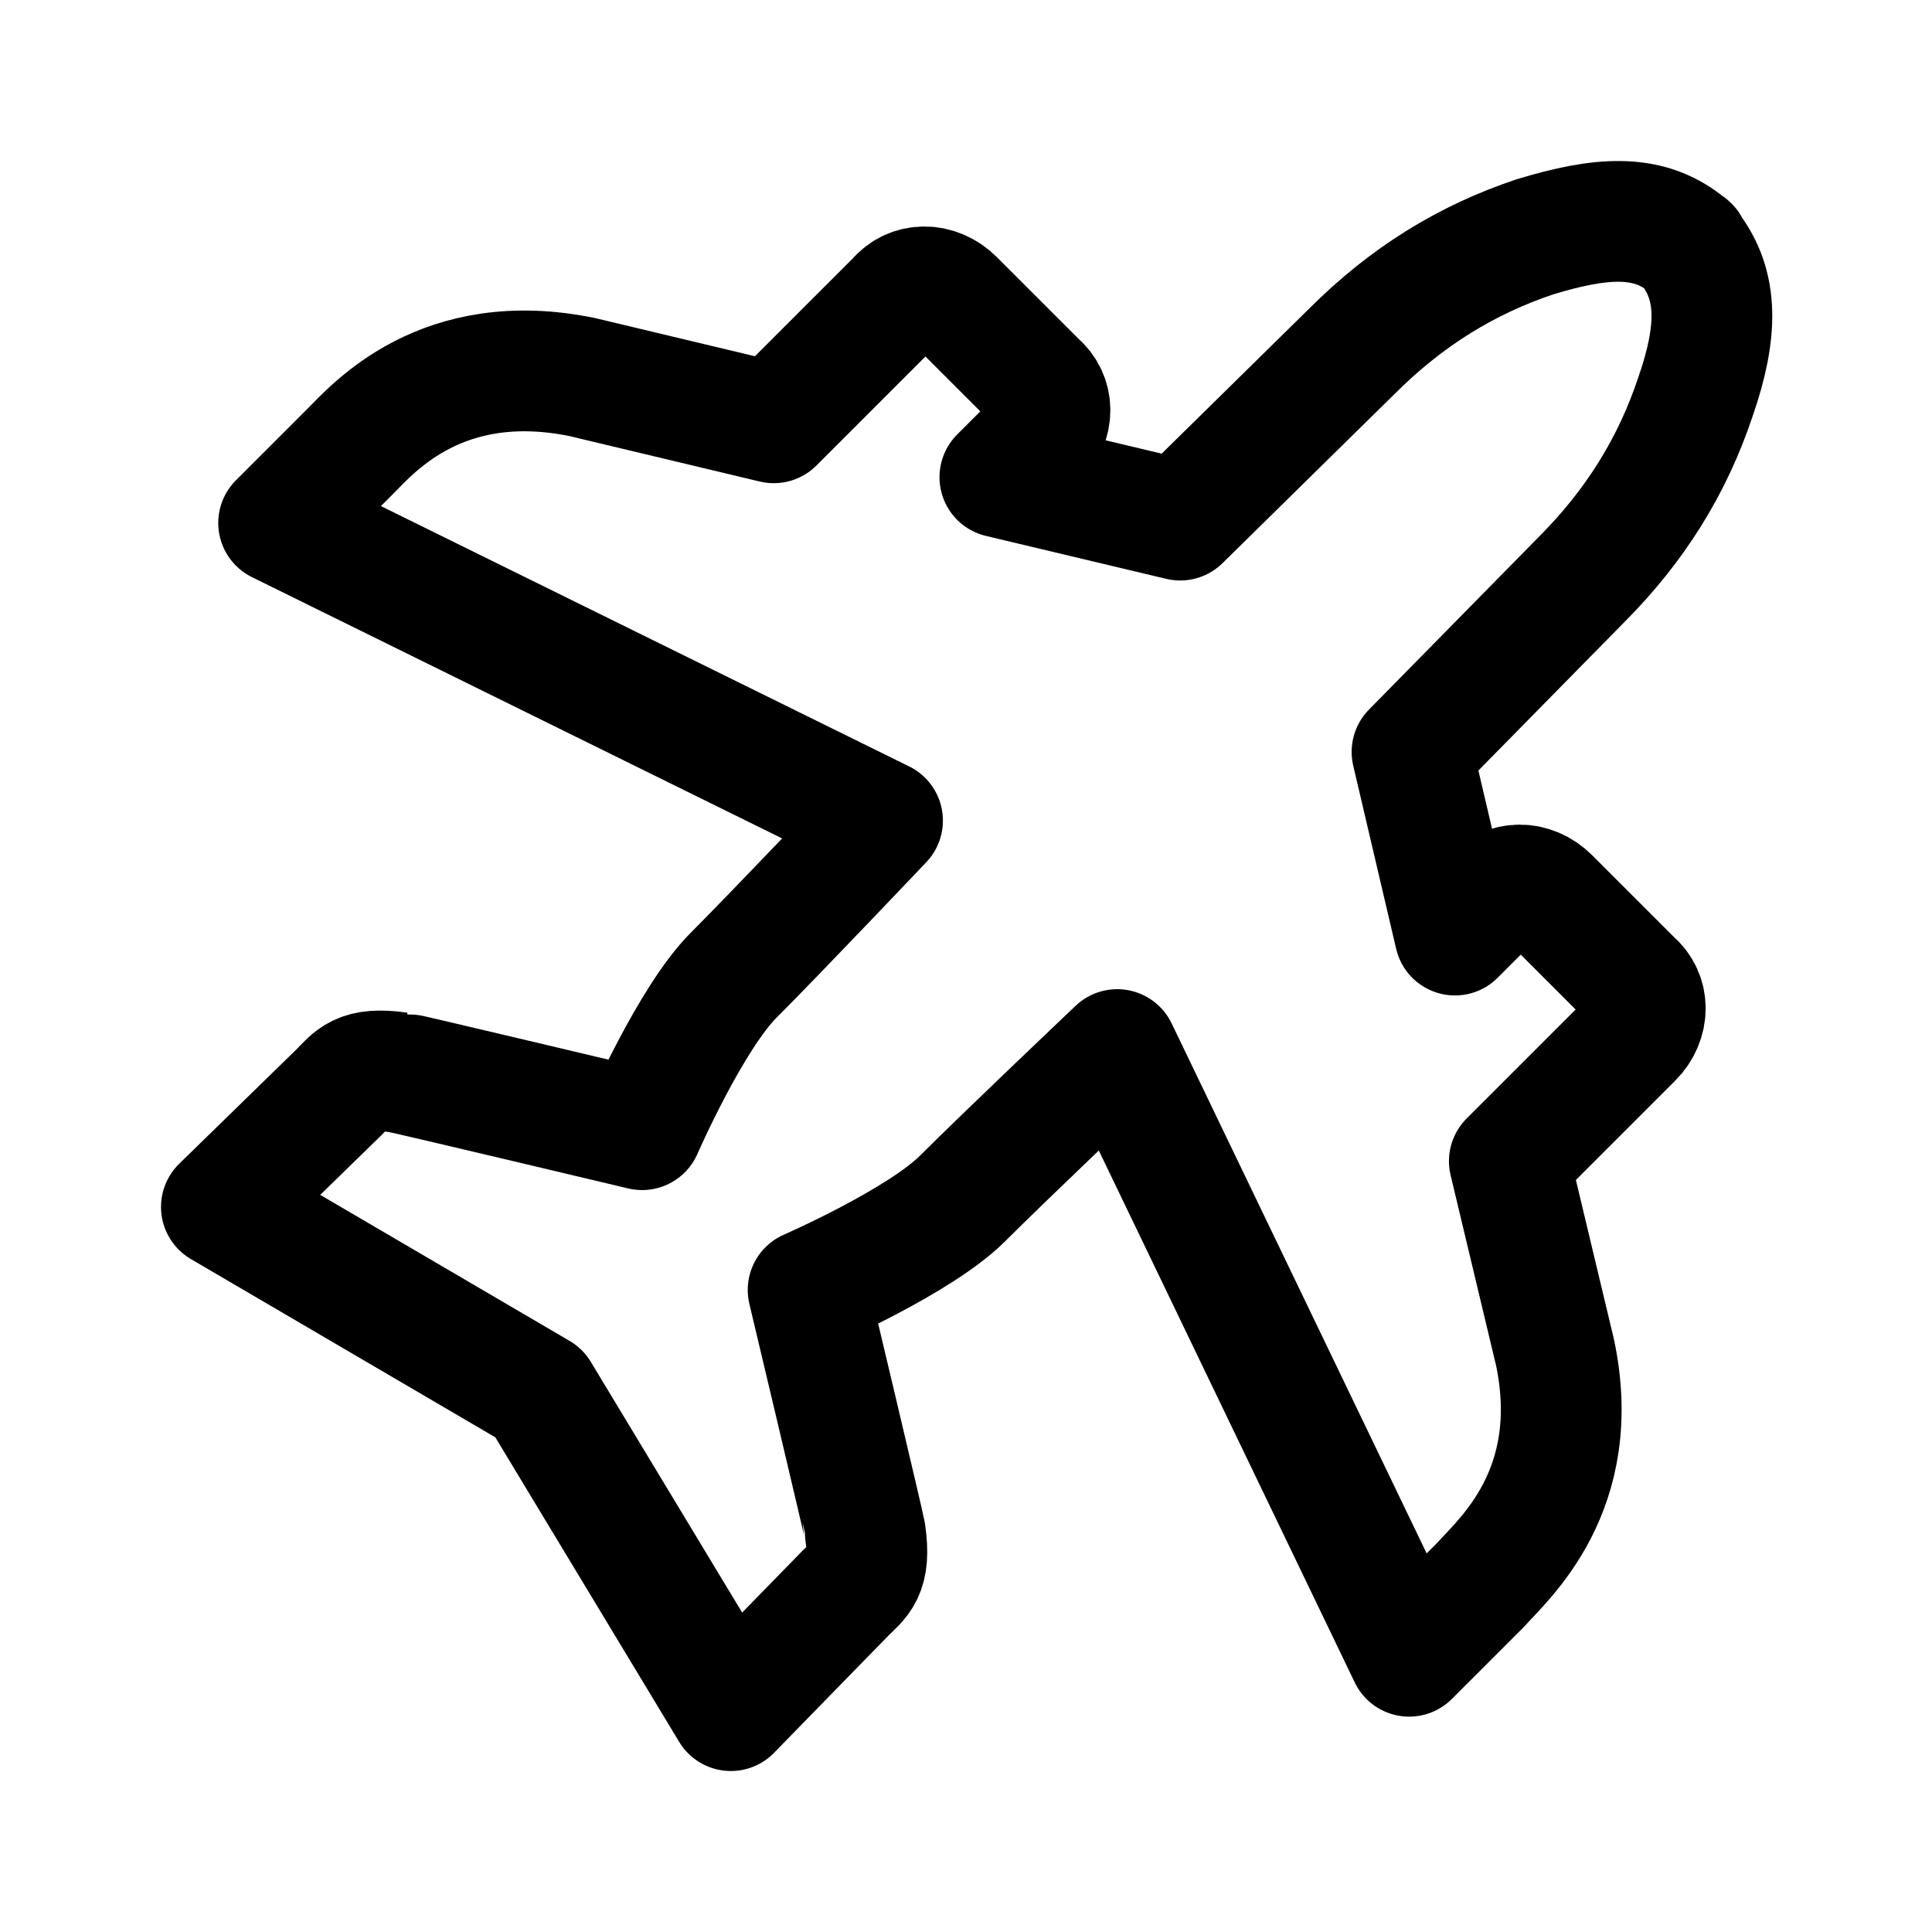
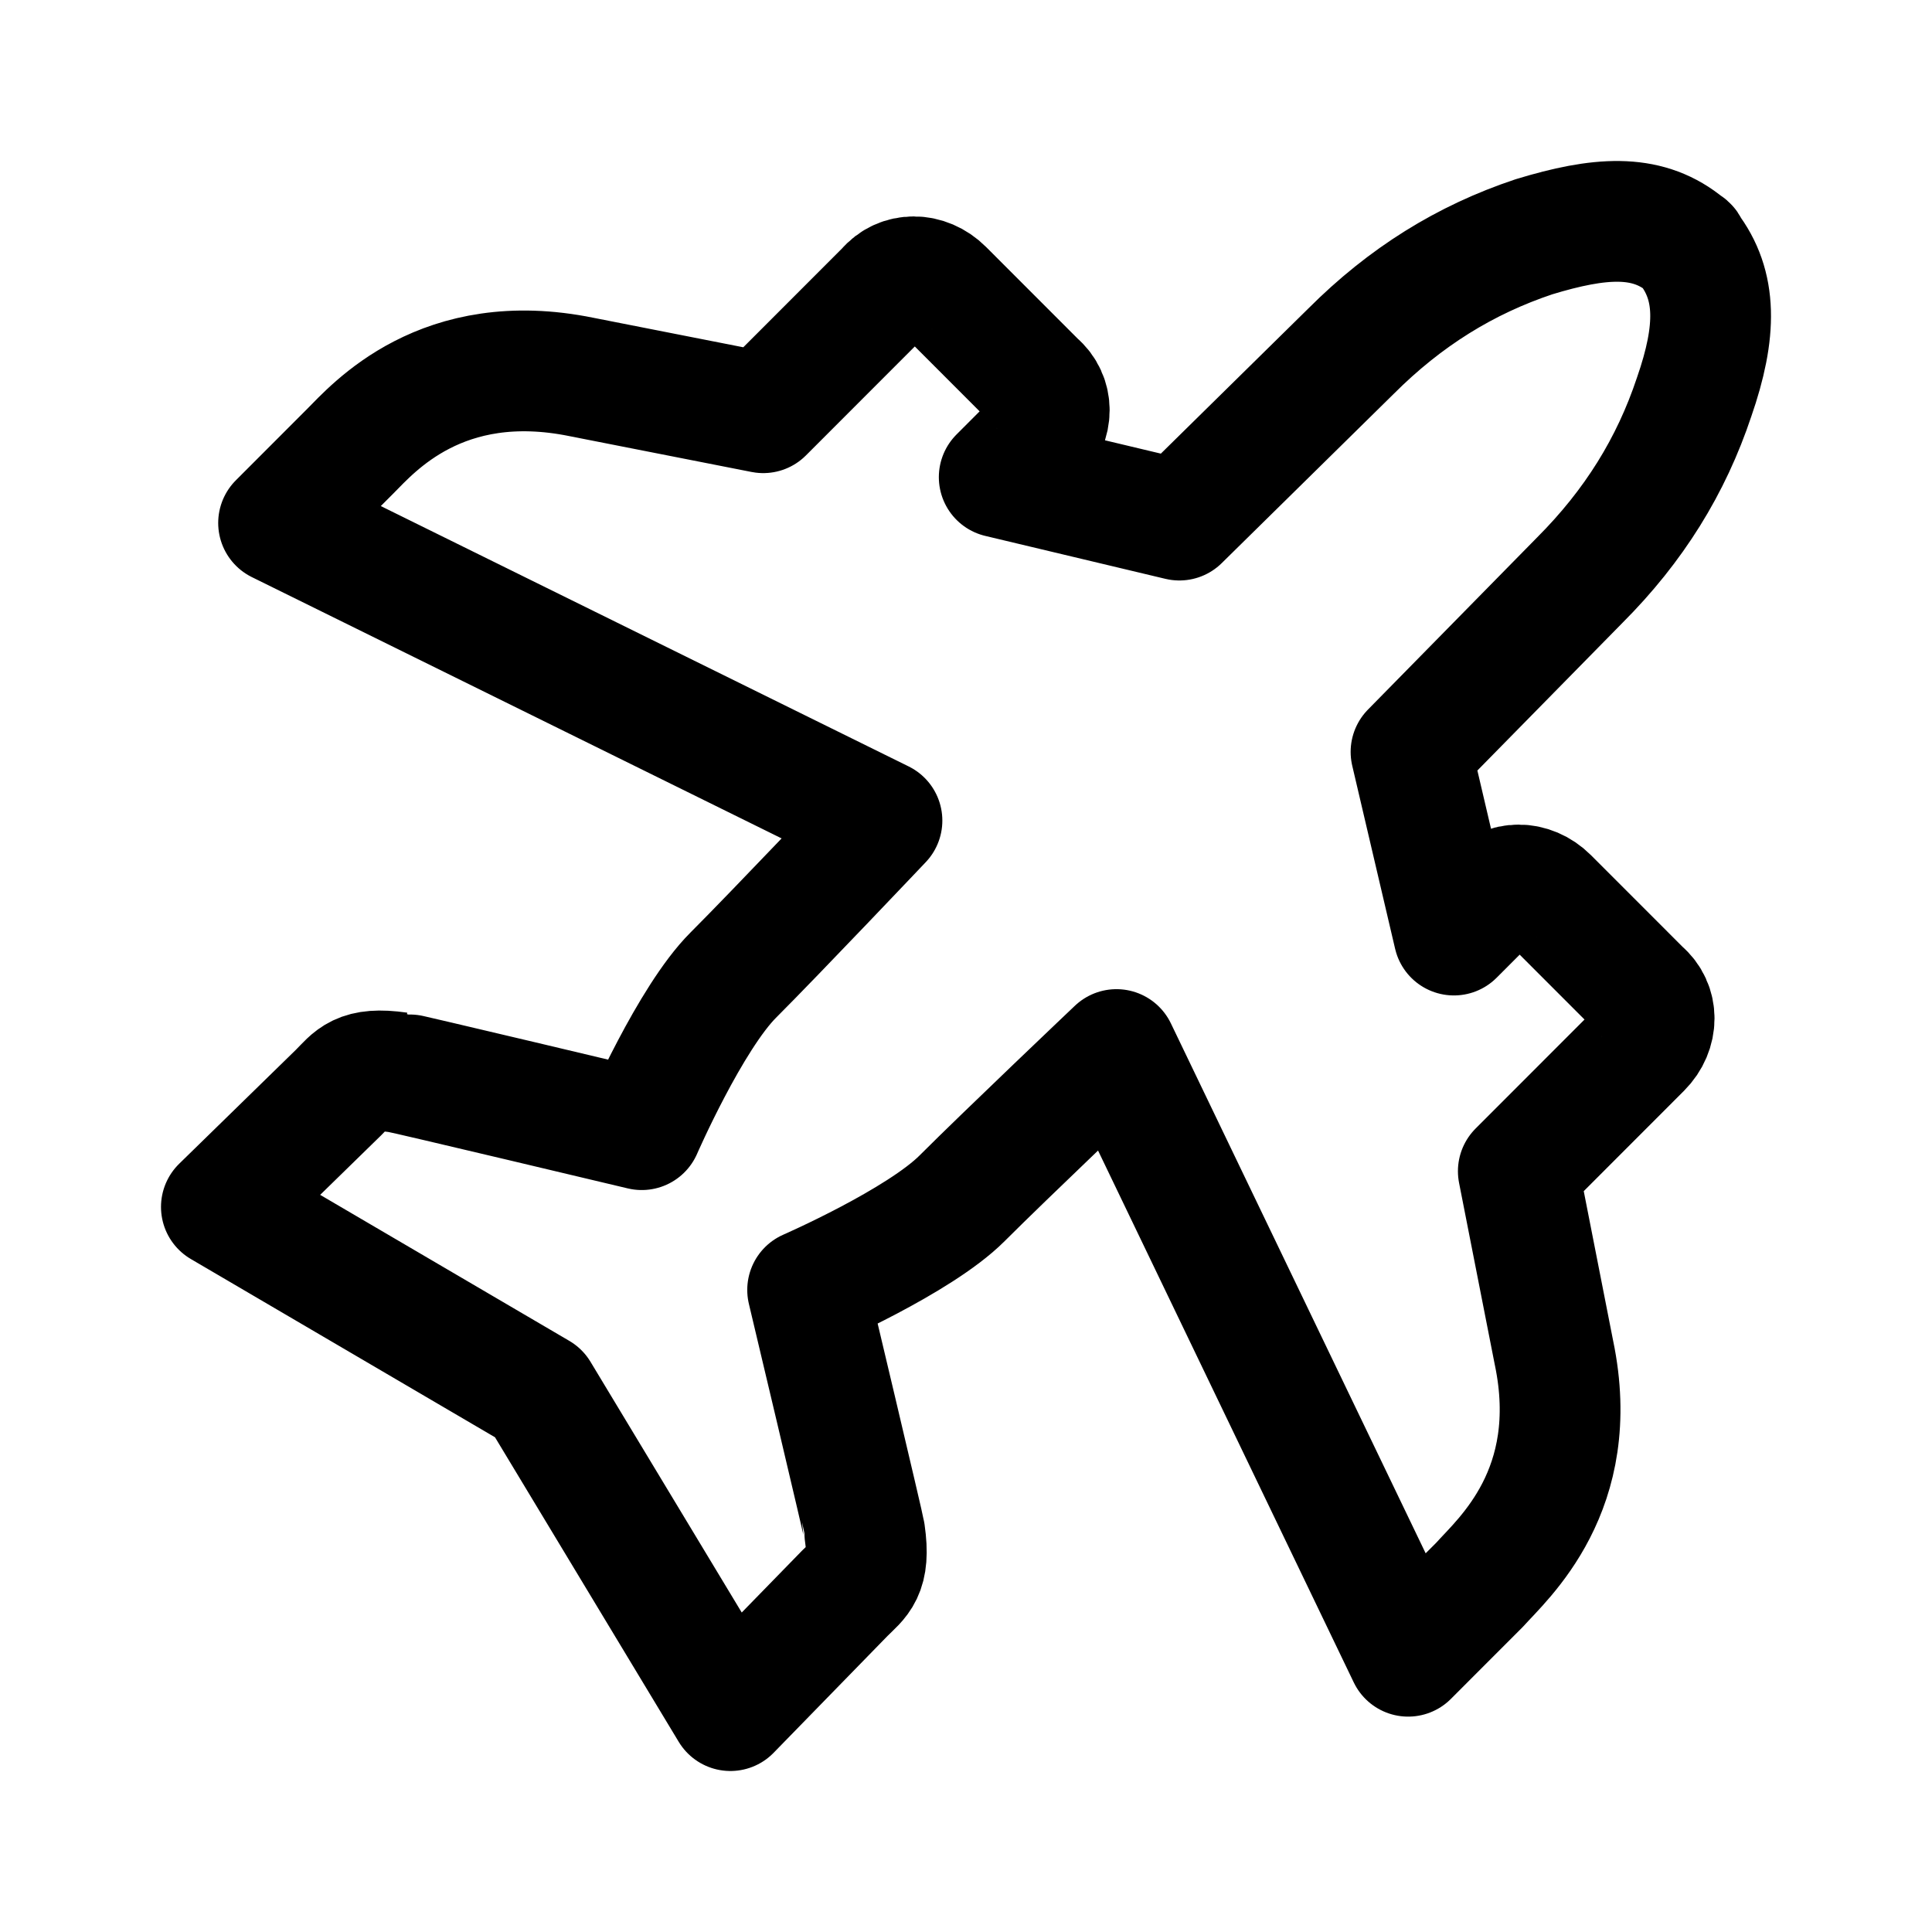
- <svg xmlns="http://www.w3.org/2000/svg" xmlns:xlink="http://www.w3.org/1999/xlink" width="192" height="192" viewBox="0 0 50.8 50.8">
-   <defs>
-     <clipPath id="b">
-       <use xlink:href="#a" overflow="visible" />
-     </clipPath>
-     <path id="a" d="M81.7 107.5H24.3C11.1 107.5.5 96.8.5 83.7V26.3C.5 13.1 11.2 2.5 24.3 2.5h57.3c13.2 0 23.8 10.7 23.8 23.8v57.3c.1 13.2-10.6 23.9-23.7 23.9" />
-   </defs>
-   <path fill="none" stroke="#000" stroke-linecap="round" stroke-linejoin="round" stroke-width="4.219" d="m86.1 56.6-1.6-6.7 4.3-4.3c.6-.6.6-1.5 0-2l-2.9-2.9c-.6-.6-1.5-.6-2 0L82.6 42l-1.5-6.4 5.9-6c1.9-1.9 3.2-4 4-6.4.8-2.3.8-3.9-.2-5.2 0-.1-.1-.1-.2-.2-1.3-1-2.9-.9-5.2-.2-2.4.8-4.5 2.1-6.4 4l-6 5.9-6.3-1.5 1.3-1.3c.6-.6.6-1.5 0-2l-2.9-2.9c-.6-.6-1.5-.6-2 0l-4.3 4.3-6.7-1.6c-4.9-1-7.3 1.8-8.1 2.6l-2.5 2.5L62.6 38s-3.7 3.9-5.2 5.4-3.2 5.4-3.2 5.4-8.4-2-8.5-2c-1.4-.2-1.6.2-2.1.7l-4.1 4L50.6 58l6.7 11.1 4-4.1c.5-.5.9-.7.7-2.1 0-.1-2-8.5-2-8.5s3.9-1.7 5.4-3.2 5.4-5.2 5.4-5.2L81 67.2l2.5-2.5c.8-.9 3.6-3.3 2.6-8.1" clip-path="url(#b)" transform="matrix(.75256 0 0 .7525 -23.905 -7.018)" />
+ <svg xmlns="http://www.w3.org/2000/svg" width="192" height="192" fill="none">
+   <path d="m154.434 134.449-3.547-18.055 12.221-12.23c1.705-1.706 1.705-4.266 0-5.688l-9.242-9.248c-1.705-1.706-4.263-1.706-5.684 0l-3.694 3.698-4.263-18.202 16.767-17.065c5.4-5.404 9.094-11.376 11.368-18.202 2.273-6.541 2.274-11.092-.568-14.79 0-.284-.285-.284-.569-.568-3.694-2.844-8.241-2.56-14.778-.569-6.821 2.275-12.789 5.973-18.188 11.377l-17.052 16.78-17.904-4.267 3.694-3.697c1.705-1.706 1.705-4.266 0-5.688l-9.241-9.248c-1.706-1.706-4.263-1.706-5.684 0l-12.22 12.23-18.042-3.55c-13.925-2.845-20.746 5.119-23.02 7.394l-7.104 7.11 59.965 29.578S77.134 92.641 72.87 96.907s-9.094 15.358-9.094 15.358-23.873-5.688-24.157-5.688c-3.979-.569-4.547.569-5.968 1.991L22 119.944l31.545 18.487L72.587 170l11.368-11.661c1.421-1.422 2.558-1.991 1.99-5.972 0-.285-5.684-24.175-5.684-24.175s11.083-4.835 15.346-9.101c4.263-4.266 15.347-14.789 15.347-14.789l28.988 60.294 7.104-7.11c2.274-2.56 10.231-9.385 7.389-23.037Z" stroke="#000" stroke-width="12" stroke-linecap="round" stroke-linejoin="round" />
</svg>
